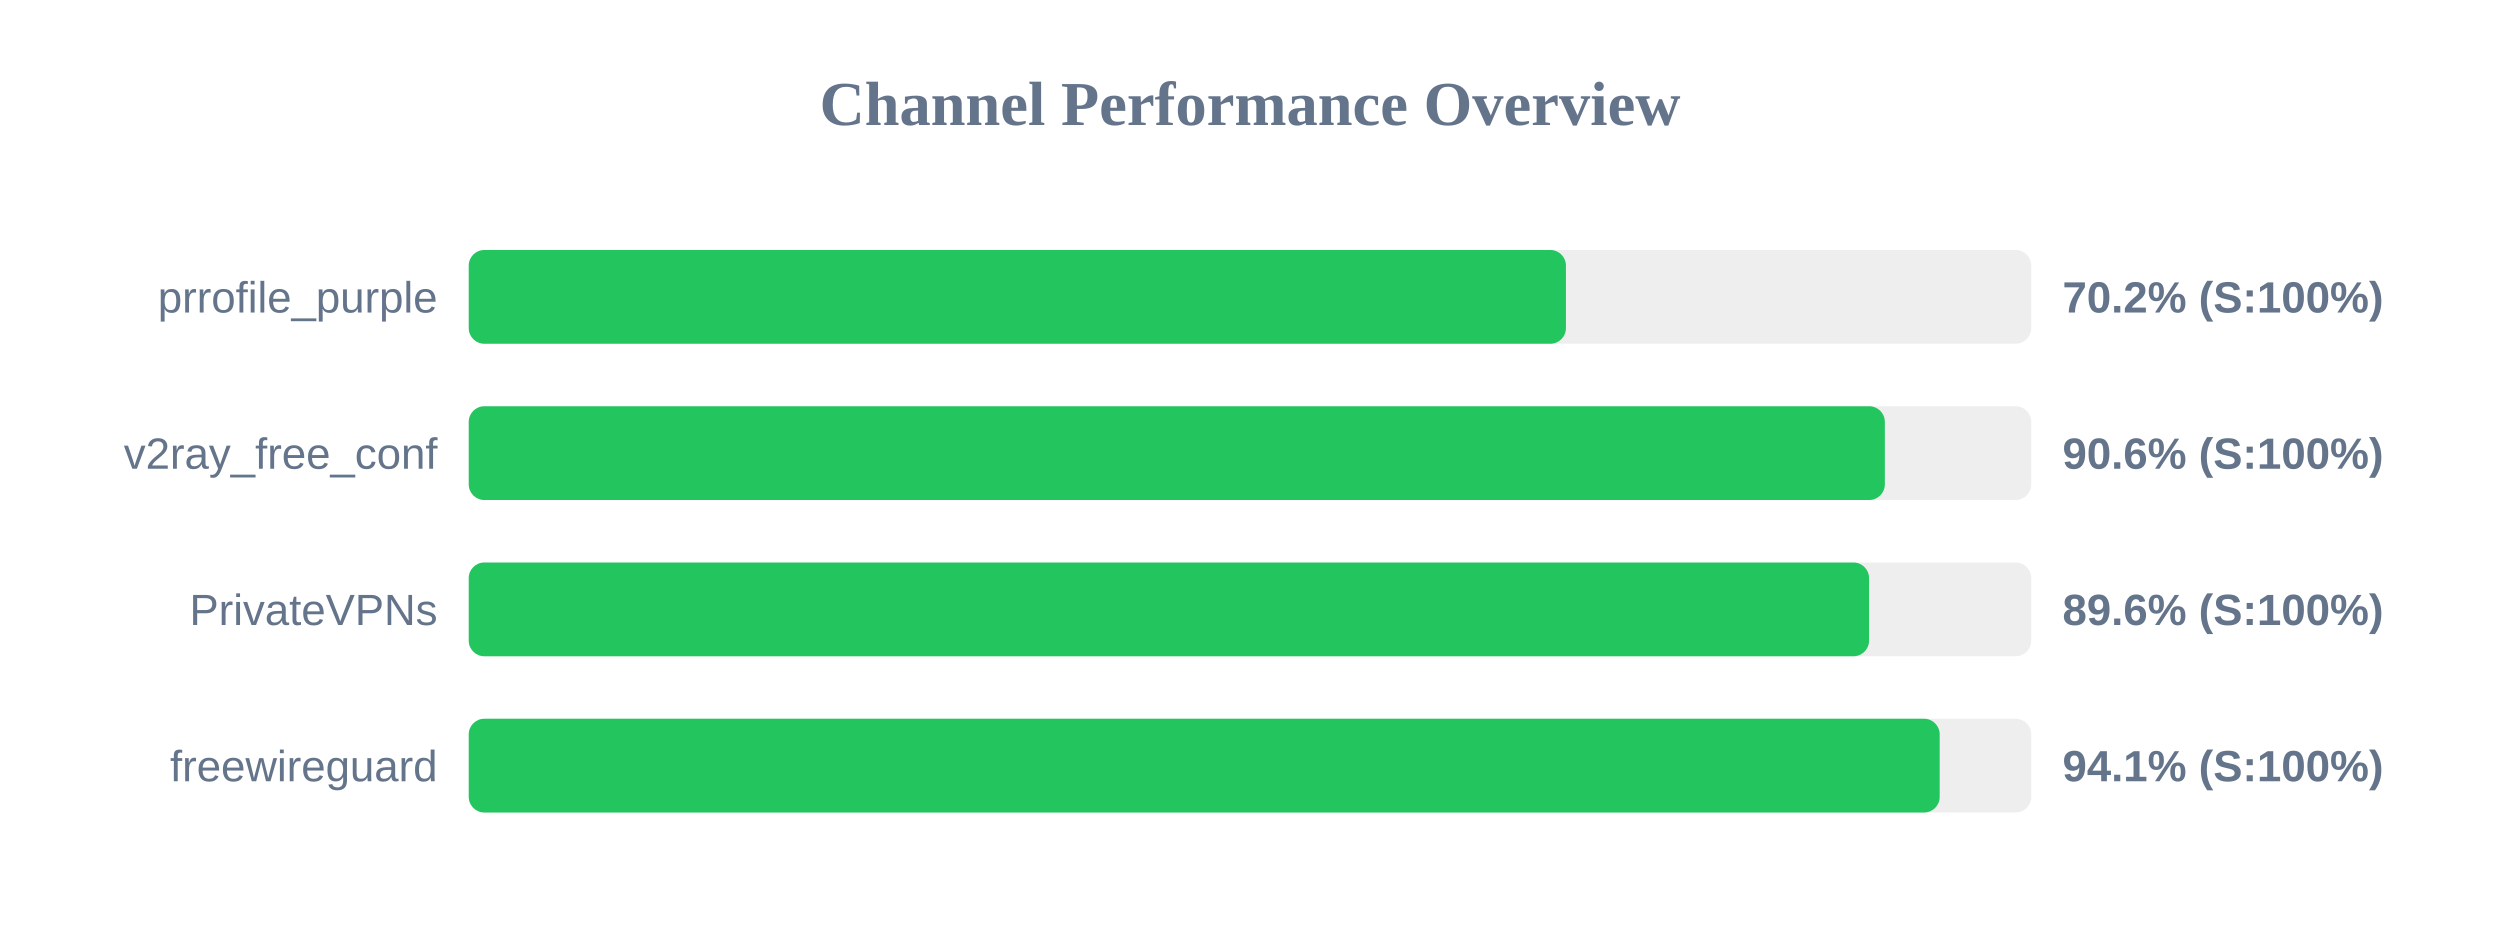
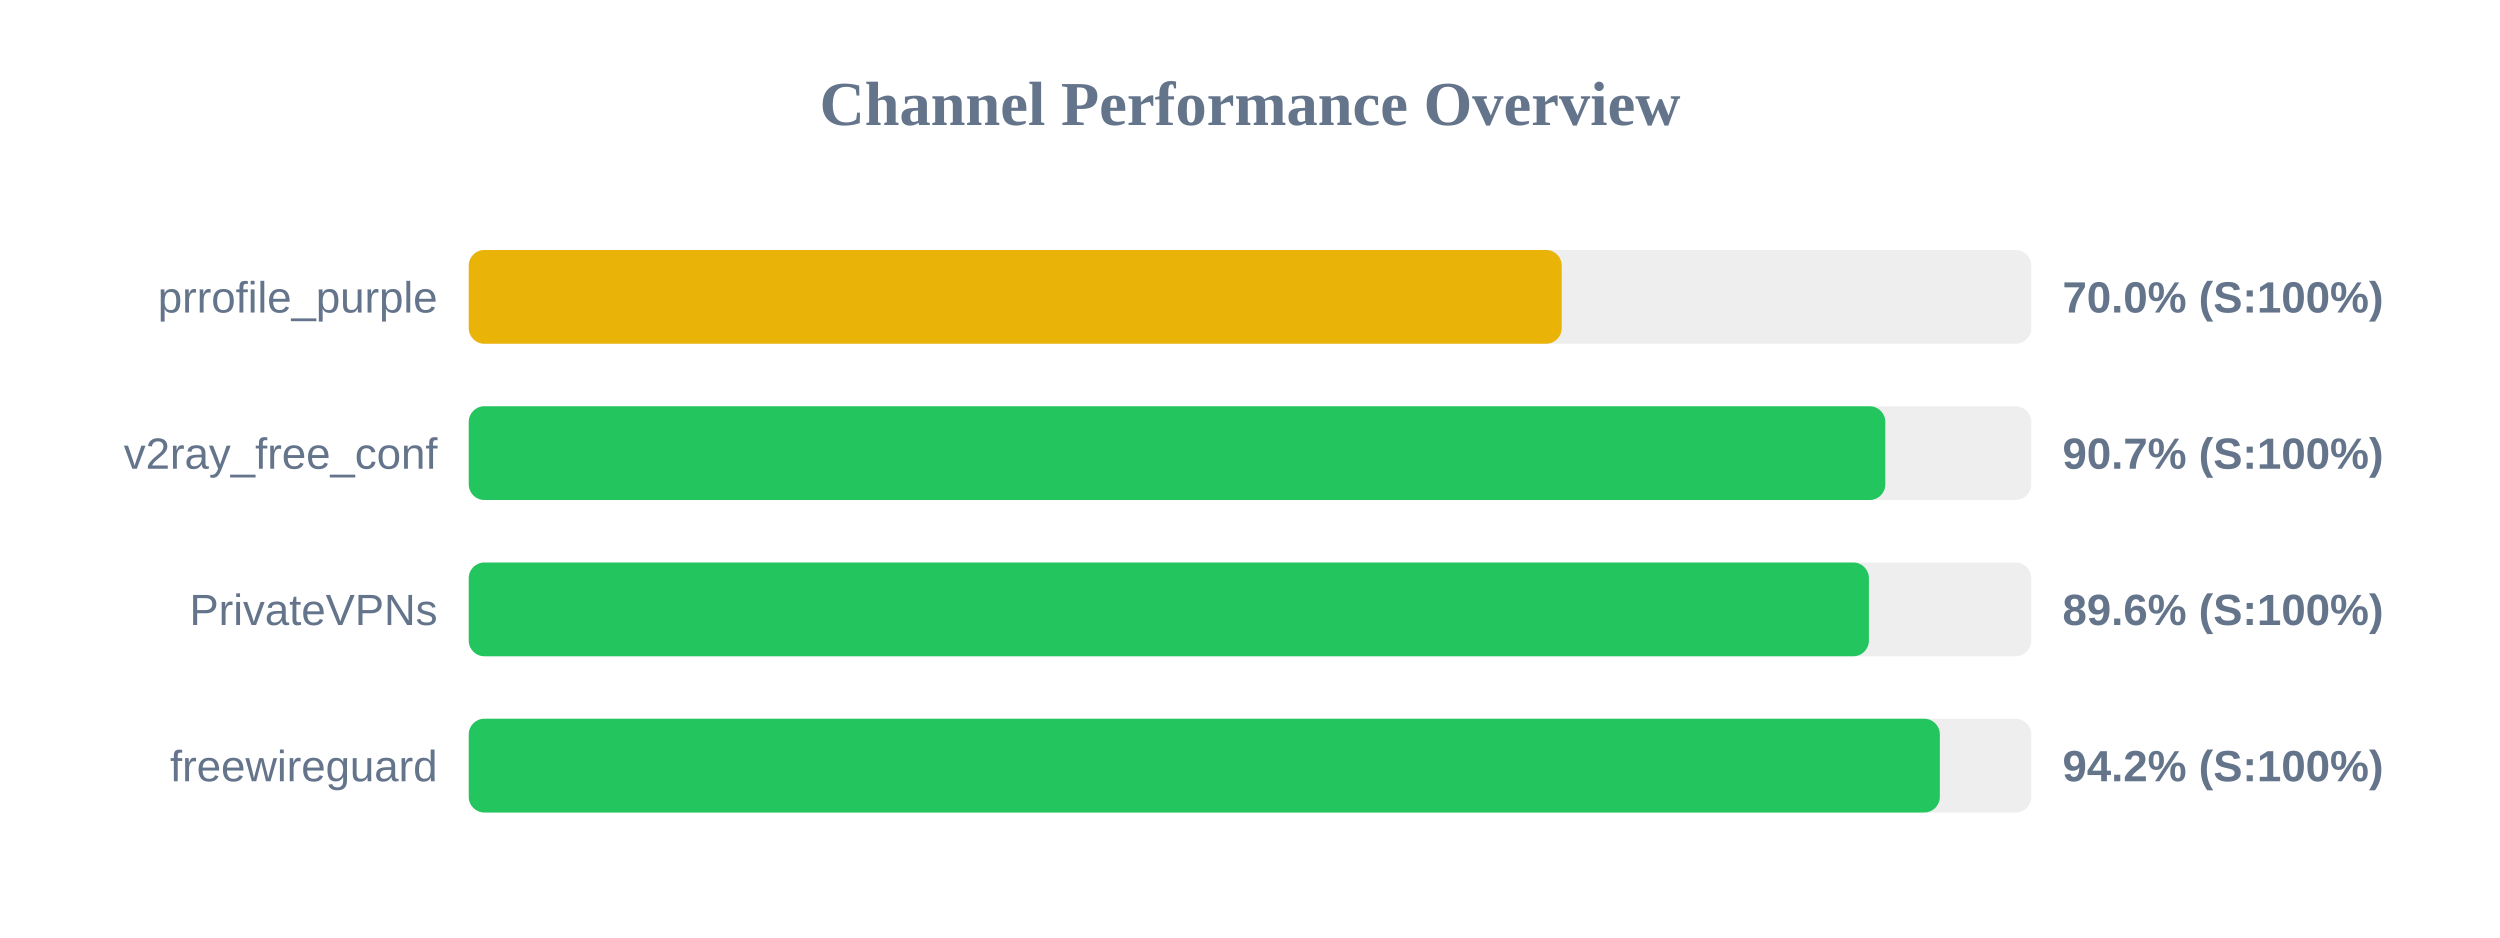
<svg xmlns="http://www.w3.org/2000/svg" width="800" height="300" version="1.1">
  <style>
        .row { font: 14px Arial; fill: #64748b; }
        .score { font: bold 14px Arial; fill: #64748b; }
    </style>
  <text x="400" y="40" text-anchor="middle" font-size="20px" font-weight="bold" fill="#64748b">Channel Performance Overview</text>
  <rect x="150" y="80" width="500" height="30" fill="#eee" rx="5" />
-   <rect x="150" y="80" width="351.1" height="30" fill="#22c55e" rx="5" />
+   <rect x="150" y="80" width="349.75" height="30" fill="#eab308" rx="5" />
  <text x="140" y="100" text-anchor="end" class="row">prrofile_purple</text>
-   <text x="660" y="100" text-anchor="start" class="score">70.2% (S:100%)</text>
+   <text x="660" y="100" text-anchor="start" class="score">70.0% (S:100%)</text>
  <rect x="150" y="130" width="500" height="30" fill="#eee" rx="5" />
-   <rect x="150" y="130" width="453.15" height="30" fill="#22c55e" rx="5" />
+   <rect x="150" y="130" width="453.3" height="30" fill="#22c55e" rx="5" />
  <text x="140" y="150" text-anchor="end" class="row">v2ray_free_conf</text>
-   <text x="660" y="150" text-anchor="start" class="score">90.6% (S:100%)</text>
+   <text x="660" y="150" text-anchor="start" class="score">90.7% (S:100%)</text>
  <rect x="150" y="180" width="500" height="30" fill="#eee" rx="5" />
-   <rect x="150" y="180" width="448.1" height="30" fill="#22c55e" rx="5" />
+   <rect x="150" y="180" width="448.05" height="30" fill="#22c55e" rx="5" />
  <text x="140" y="200" text-anchor="end" class="row">PrivateVPNs</text>
  <text x="660" y="200" text-anchor="start" class="score">89.6% (S:100%)</text>
  <rect x="150" y="230" width="500" height="30" fill="#eee" rx="5" />
-   <rect x="150" y="230" width="470.7" height="30" fill="#22c55e" rx="5" />
+   <rect x="150" y="230" width="470.75" height="30" fill="#22c55e" rx="5" />
  <text x="140" y="250" text-anchor="end" class="row">freewireguard</text>
-   <text x="660" y="250" text-anchor="start" class="score">94.1% (S:100%)</text>
+   <text x="660" y="250" text-anchor="start" class="score">94.2% (S:100%)</text>
</svg>
